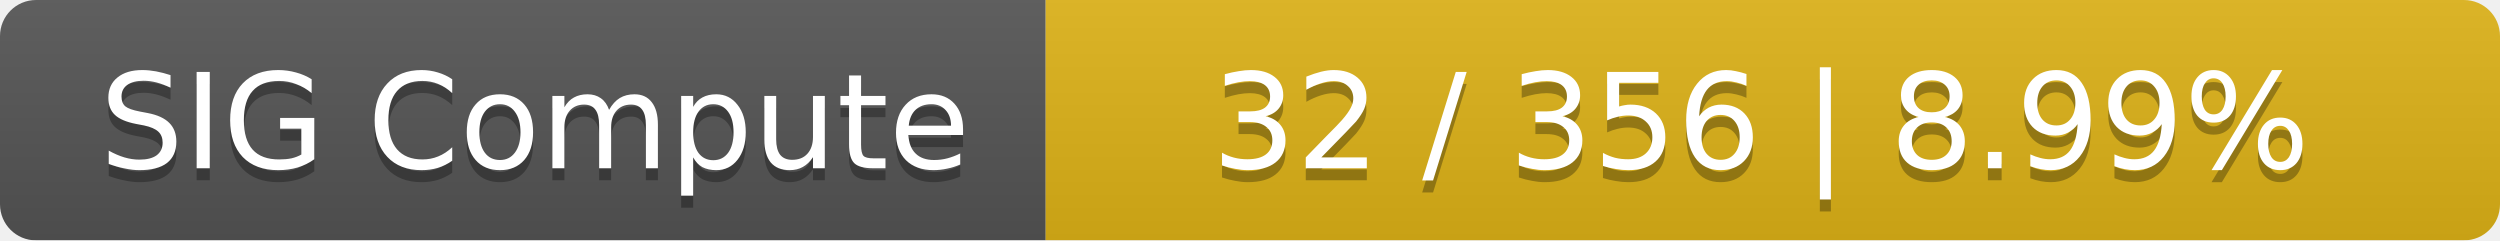
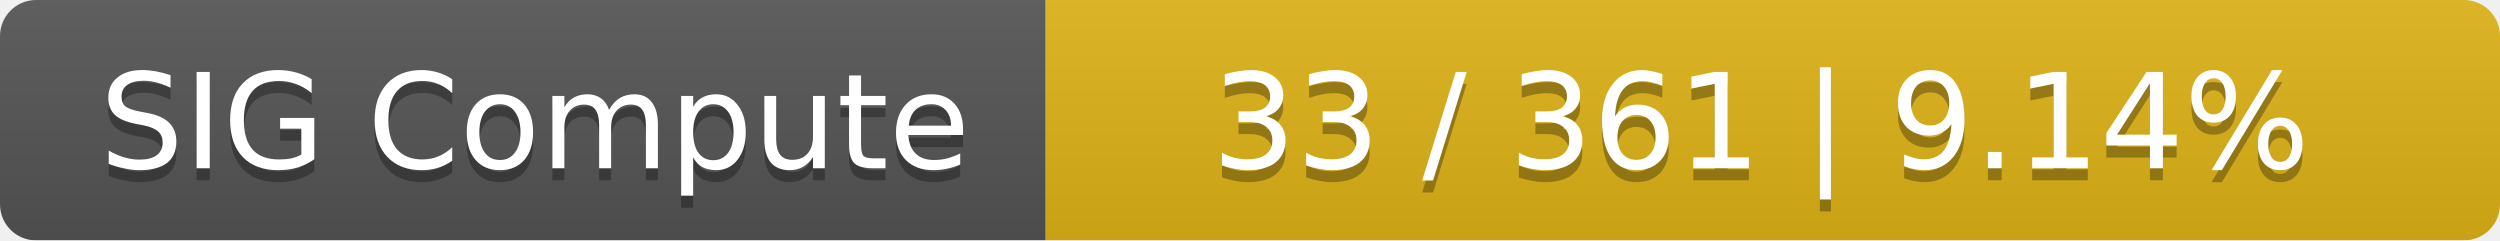
<svg xmlns="http://www.w3.org/2000/svg" width="208" height="20">
  <linearGradient id="smooth" x2="0" y2="100%">
    <stop offset="0" stop-color="#bbb" stop-opacity=".1" />
    <stop offset="1" stop-opacity=".1" />
  </linearGradient>
  <mask id="round">
    <rect width="208" height="20" rx="3" fill="#fff" />
  </mask>
  <g mask="url(#round)">
    <rect width="87" height="20" fill="#555" />
    <rect x="87" width="121" height="20" fill="#dfb317" />
    <rect width="208" height="20" fill="url(#smooth)" />
  </g>
  <g fill="#fff" text-anchor="middle" font-family="DejaVu Sans,Verdana,Geneva,sans-serif" font-size="11">
    <text x="44.5" y="15" fill="#010101" fill-opacity=".3">SIG Compute</text>
    <text x="44.5" y="14">SIG Compute</text>
-     <text x="146.5" y="15" fill="#010101" fill-opacity=".3">32 / 356    |    8.99%</text>
-     <text x="146.5" y="14">32 / 356    |    8.99%</text>
+     <text x="146.5" y="15" fill="#010101" fill-opacity=".3">33 / 361    |    9.14%</text>
+     <text x="146.5" y="14">33 / 361    |    9.14%</text>
  </g>
</svg>
